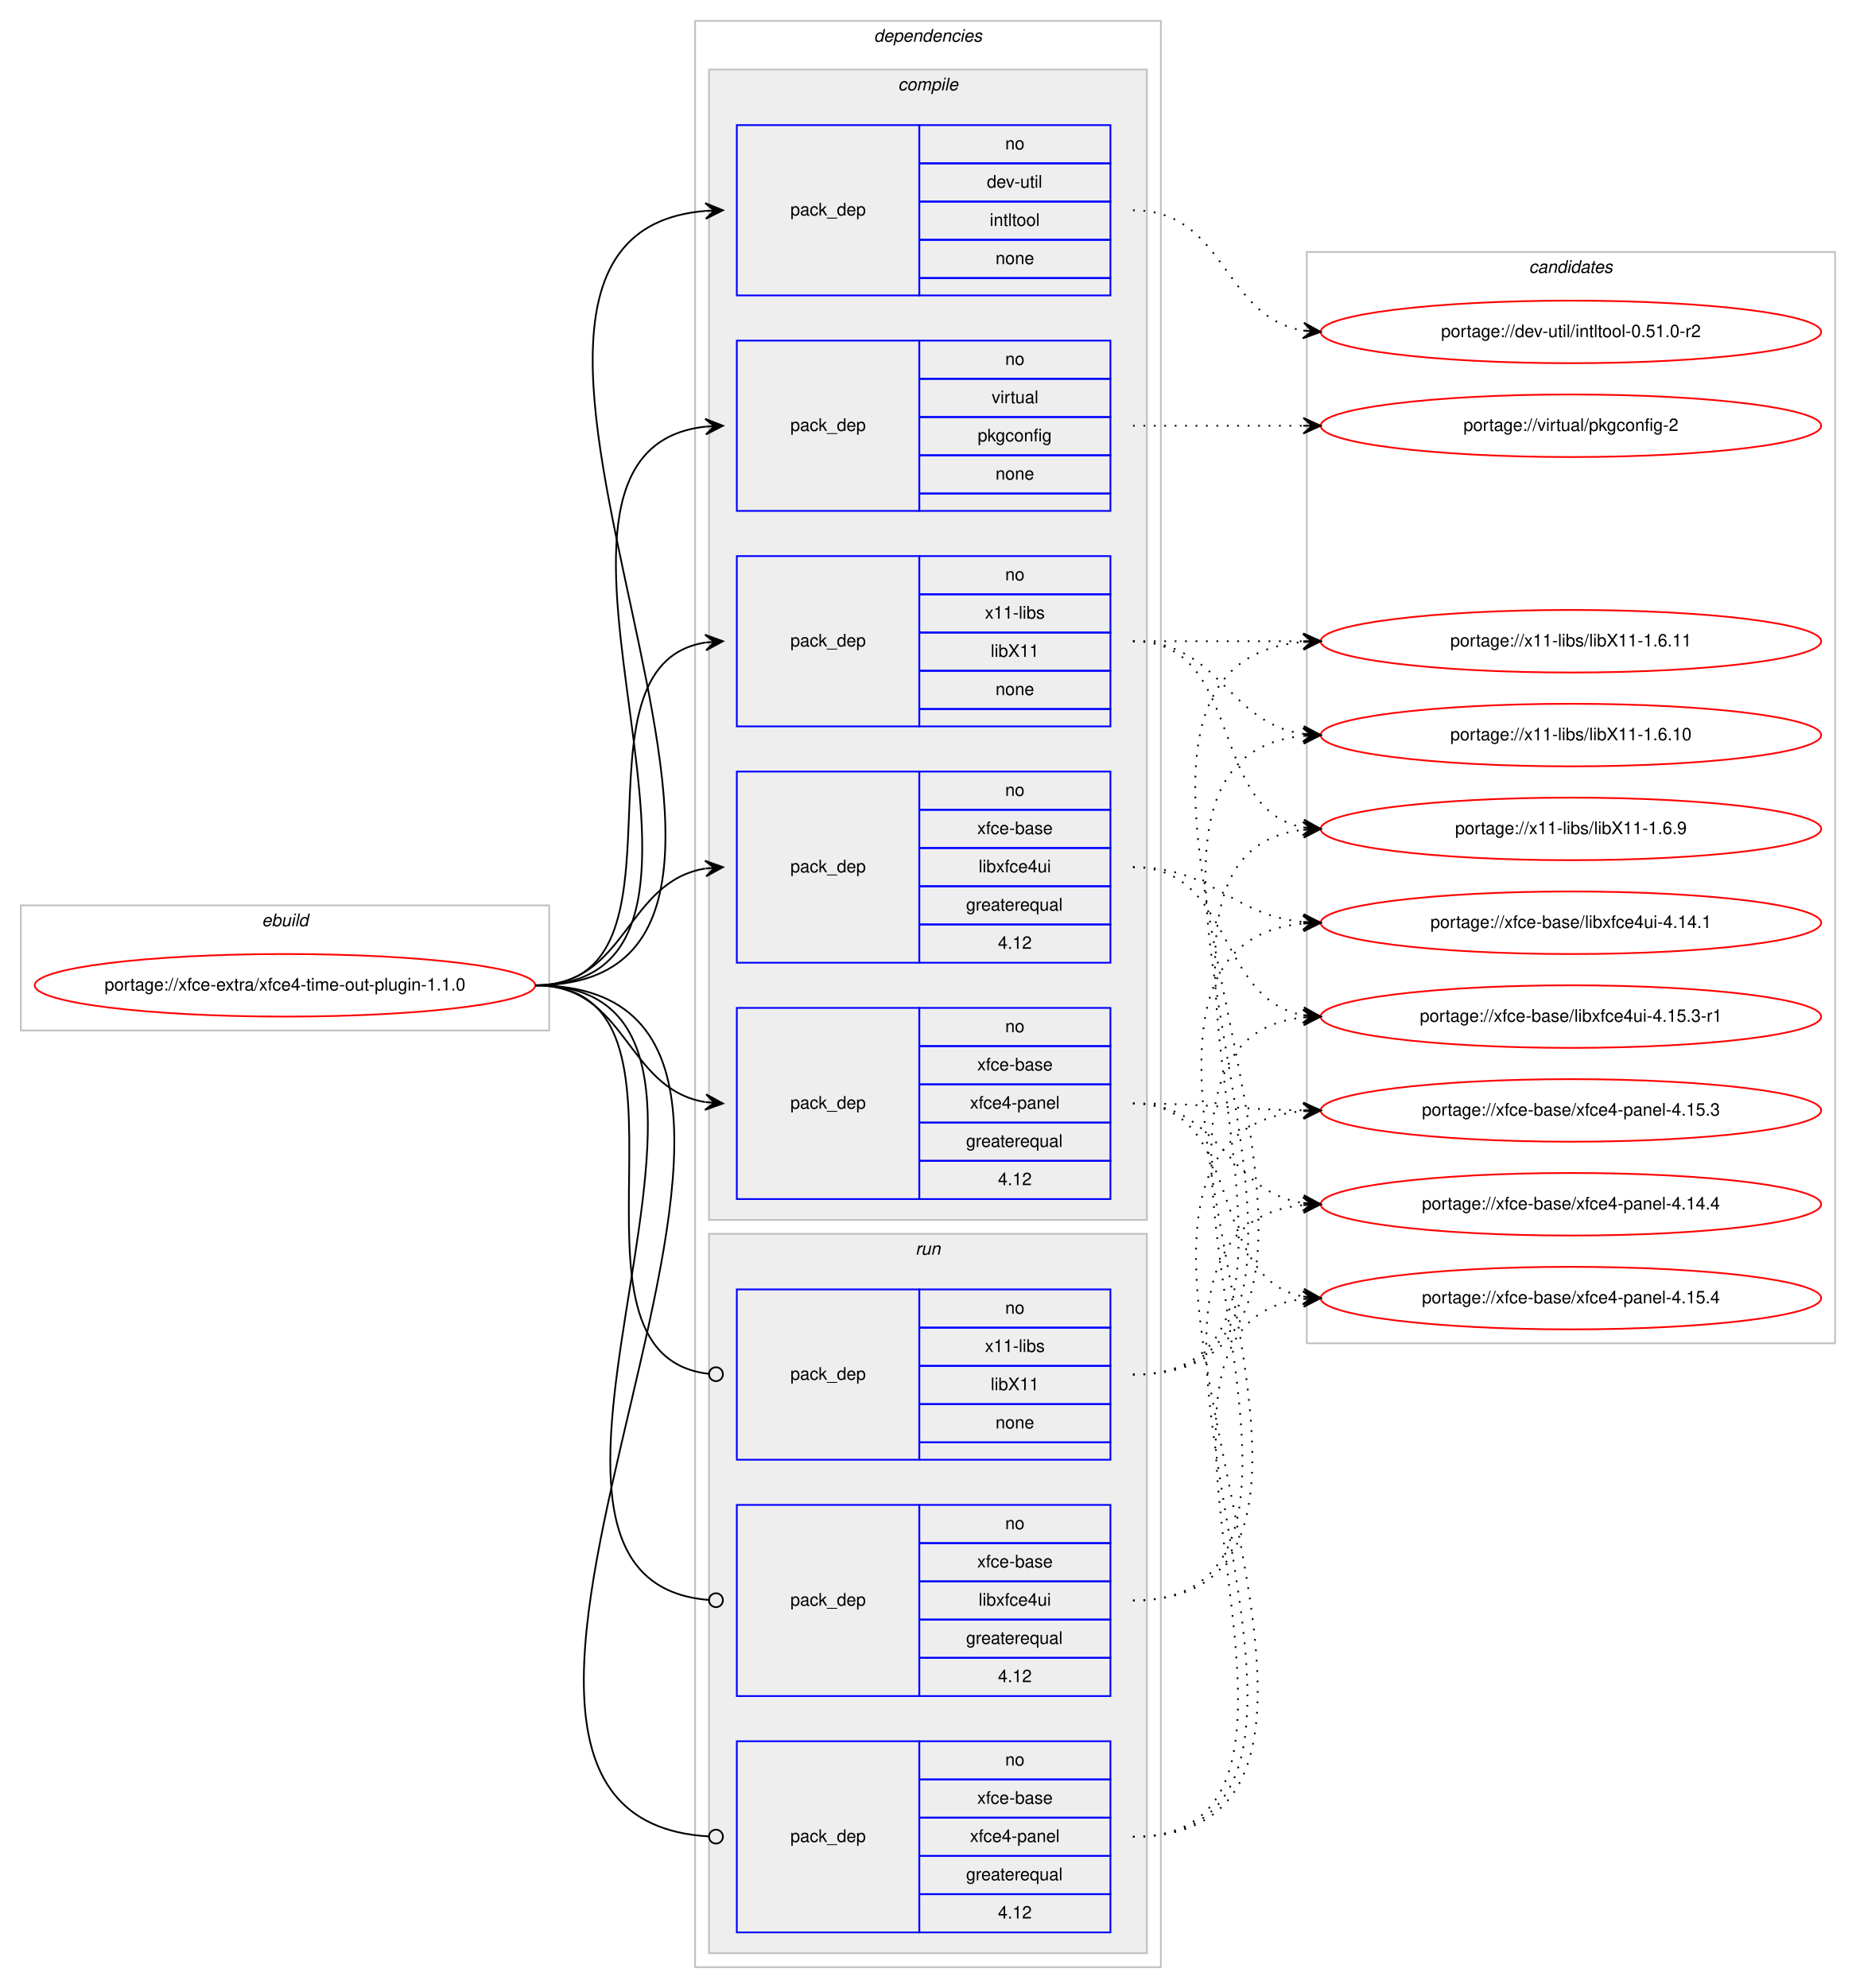
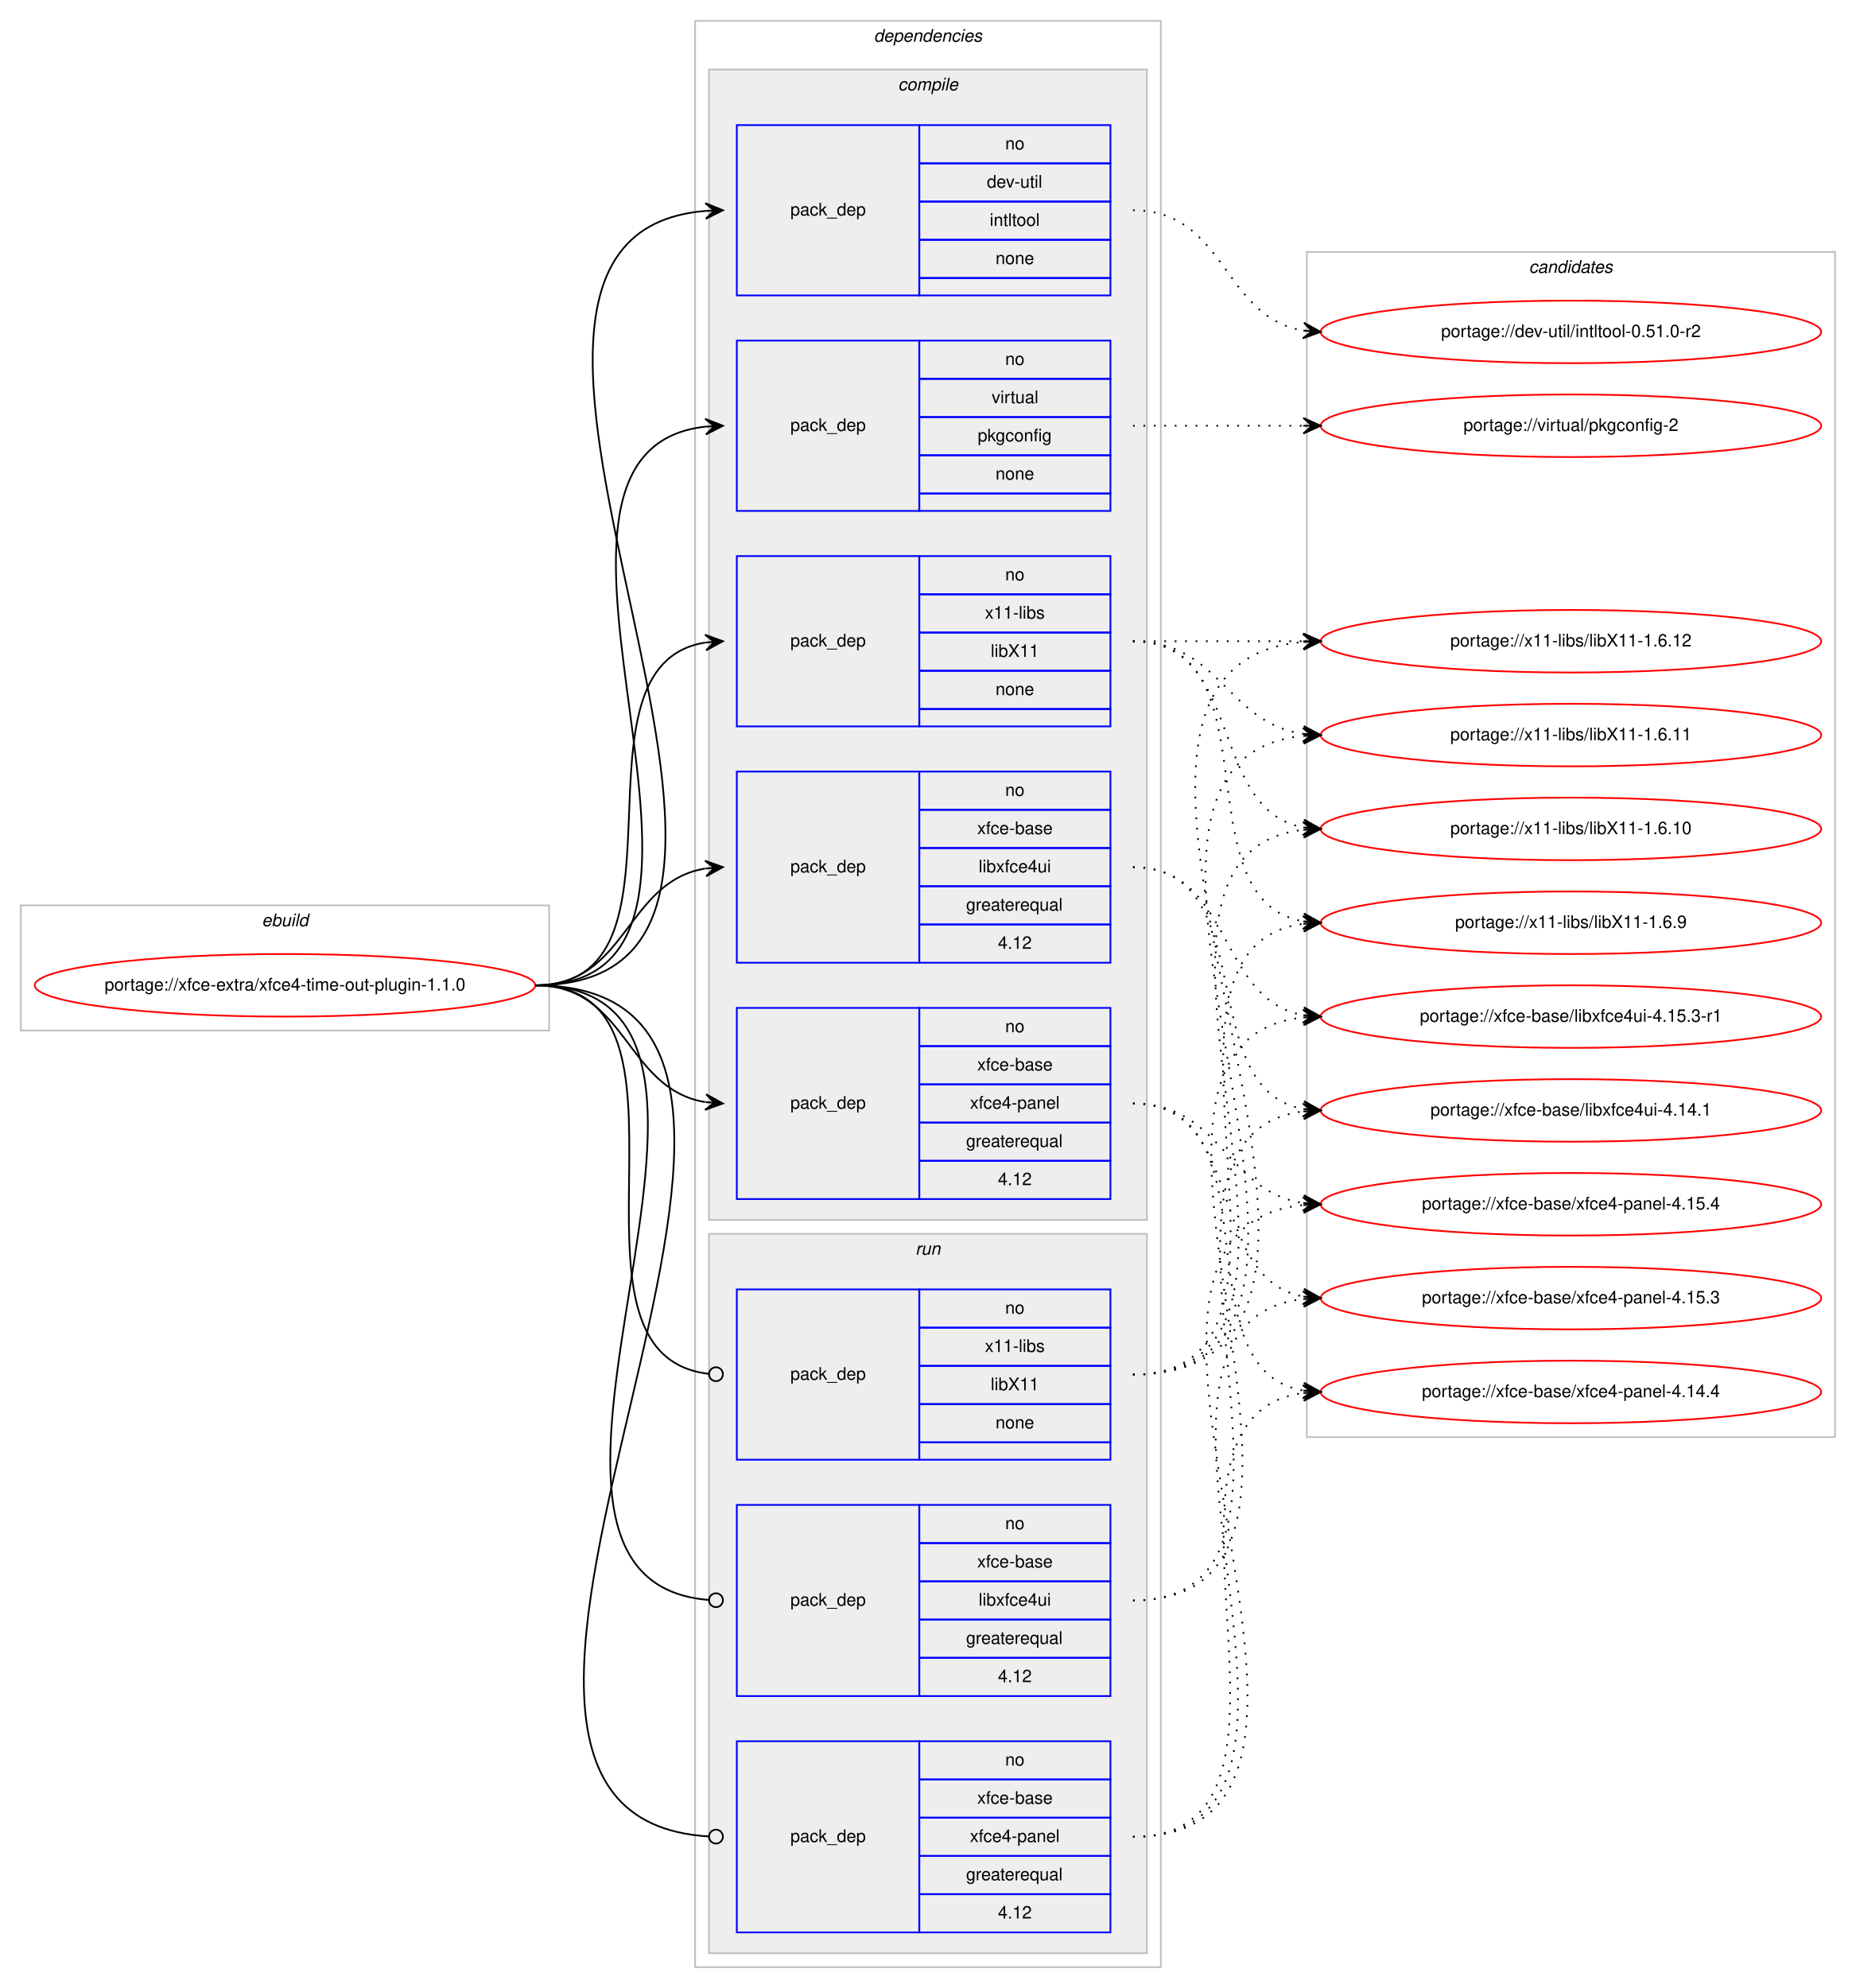
<svg xmlns="http://www.w3.org/2000/svg" xmlns:xlink="http://www.w3.org/1999/xlink" width="1068pt" height="1144pt" viewBox="0.00 0.00 1068.00 1144.00">
  <g id="graph0" class="graph" transform="scale(1 1) rotate(0) translate(4 1140)">
    <polygon fill="#ffffff" stroke="transparent" points="-4,4 -4,-1140 1064,-1140 1064,4 -4,4" />
    <g id="clust1" class="cluster">
      <polygon fill="none" stroke="#c0c0c0" points="8,-547 8,-619 312,-619 312,-547 8,-547" />
      <text text-anchor="start" x="146.663" y="-607" font-family="Helvetica,sans-Serif" font-style="italic" font-size="10.00" fill="#000000">ebuild</text>
    </g>
    <g id="clust2" class="cluster">
      <polygon fill="none" stroke="#c0c0c0" points="396,-8 396,-1128 664,-1128 664,-8 396,-8" />
      <text text-anchor="start" x="498.875" y="-1116" font-family="Helvetica,sans-Serif" font-style="italic" font-size="10.00" fill="#000000">dependencies</text>
    </g>
    <g id="clust3" class="cluster">
      <polygon fill="#eeeeee" stroke="#c0c0c0" points="404,-438 404,-1100 656,-1100 656,-438 404,-438" />
      <text text-anchor="start" x="512.778" y="-1088" font-family="Helvetica,sans-Serif" font-style="italic" font-size="10.00" fill="#000000">compile</text>
    </g>
    <g id="clust10" class="cluster">
      <polygon fill="#eeeeee" stroke="#c0c0c0" points="404,-16 404,-430 656,-430 656,-16 404,-16" />
      <text text-anchor="start" x="522.777" y="-418" font-family="Helvetica,sans-Serif" font-style="italic" font-size="10.00" fill="#000000">run</text>
    </g>
    <g id="clust14" class="cluster">
-       <polygon fill="none" stroke="#c0c0c0" points="748,-367 748,-995 1052,-995 1052,-367 748,-367" />
+       <polygon fill="none" stroke="#c0c0c0" points="748,-313 748,-995 1052,-995 1052,-313 748,-313" />
      <text text-anchor="start" x="875.824" y="-983" font-family="Helvetica,sans-Serif" font-style="italic" font-size="10.00" fill="#000000">candidates</text>
    </g>
    <g id="node1" class="node">
      <g id="a_node1">
        <a xlink:href="../xfce-extra/xfce4-time-out-plugin-1.1.0.svg" xlink:title="portage://xfce-extra/xfce4-time-out-plugin-1.1.0">
          <ellipse fill="none" stroke="#ff0000" cx="160" cy="-573" rx="144" ry="18" />
          <text text-anchor="middle" x="160" y="-570" font-family="Helvetica,sans-Serif" font-size="10.00" fill="#000000">portage://xfce-extra/xfce4-time-out-plugin-1.1.0</text>
        </a>
      </g>
    </g>
    <g id="node2" class="node">
      <polygon fill="none" stroke="#0000ff" points="420,-970 420,-1068 525,-1068 525,-970 420,-970" />
      <text text-anchor="start" x="450.823" y="-1016" font-family="Helvetica,sans-Serif" font-size="10.00" fill="#000000">pack_dep</text>
      <polygon fill="none" stroke="#0000ff" points="525,-1046 525,-1068 635,-1068 635,-1046 525,-1046" />
      <text text-anchor="start" x="574.441" y="-1054" font-family="Helvetica,sans-Serif" font-size="10.00" fill="#000000">no</text>
      <polygon fill="none" stroke="#0000ff" points="525,-1024 525,-1046 635,-1046 635,-1024 525,-1024" />
      <text text-anchor="start" x="563.889" y="-1032" font-family="Helvetica,sans-Serif" font-size="10.00" fill="#000000">dev-util</text>
      <polygon fill="none" stroke="#0000ff" points="525,-1002 525,-1024 635,-1024 635,-1002 525,-1002" />
      <text text-anchor="start" x="565.554" y="-1010" font-family="Helvetica,sans-Serif" font-size="10.00" fill="#000000">intltool</text>
      <polygon fill="none" stroke="#0000ff" points="525,-980 525,-1002 635,-1002 635,-980 525,-980" />
      <text text-anchor="start" x="568.882" y="-988" font-family="Helvetica,sans-Serif" font-size="10.00" fill="#000000">none</text>
      <polygon fill="none" stroke="#0000ff" points="525,-970 525,-980 635,-980 635,-970 525,-970" />
    </g>
    <g id="edge1" class="edge">
      <path fill="none" stroke="#000000" d="M304,-573C504.466,-573 218.152,-1003.886 401.98,-1018.614" />
      <polygon fill="#000000" stroke="#000000" points="412,-1019 401.834,-1023.111 407.004,-1018.807 402.007,-1018.615 402.007,-1018.615 402.007,-1018.615 407.004,-1018.807 402.181,-1014.118 412,-1019 412,-1019" />
    </g>
    <g id="node3" class="node">
      <polygon fill="none" stroke="#0000ff" points="420,-846 420,-944 525,-944 525,-846 420,-846" />
      <text text-anchor="start" x="450.823" y="-892" font-family="Helvetica,sans-Serif" font-size="10.00" fill="#000000">pack_dep</text>
      <polygon fill="none" stroke="#0000ff" points="525,-922 525,-944 635,-944 635,-922 525,-922" />
      <text text-anchor="start" x="574.441" y="-930" font-family="Helvetica,sans-Serif" font-size="10.00" fill="#000000">no</text>
      <polygon fill="none" stroke="#0000ff" points="525,-900 525,-922 635,-922 635,-900 525,-900" />
      <text text-anchor="start" x="566.668" y="-908" font-family="Helvetica,sans-Serif" font-size="10.00" fill="#000000">virtual</text>
      <polygon fill="none" stroke="#0000ff" points="525,-878 525,-900 635,-900 635,-878 525,-878" />
      <text text-anchor="start" x="558.604" y="-886" font-family="Helvetica,sans-Serif" font-size="10.00" fill="#000000">pkgconfig</text>
      <polygon fill="none" stroke="#0000ff" points="525,-856 525,-878 635,-878 635,-856 525,-856" />
      <text text-anchor="start" x="568.882" y="-864" font-family="Helvetica,sans-Serif" font-size="10.00" fill="#000000">none</text>
      <polygon fill="none" stroke="#0000ff" points="525,-846 525,-856 635,-856 635,-846 525,-846" />
    </g>
    <g id="edge2" class="edge">
      <path fill="none" stroke="#000000" d="M304,-573C451.409,-573 269.953,-880.083 401.946,-894.478" />
      <polygon fill="#000000" stroke="#000000" points="412,-895 401.78,-898.975 407.007,-894.74 402.014,-894.481 402.014,-894.481 402.014,-894.481 407.007,-894.74 402.247,-889.987 412,-895 412,-895" />
    </g>
    <g id="node4" class="node">
      <polygon fill="none" stroke="#0000ff" points="420,-722 420,-820 525,-820 525,-722 420,-722" />
      <text text-anchor="start" x="450.823" y="-768" font-family="Helvetica,sans-Serif" font-size="10.00" fill="#000000">pack_dep</text>
      <polygon fill="none" stroke="#0000ff" points="525,-798 525,-820 635,-820 635,-798 525,-798" />
      <text text-anchor="start" x="574.441" y="-806" font-family="Helvetica,sans-Serif" font-size="10.00" fill="#000000">no</text>
      <polygon fill="none" stroke="#0000ff" points="525,-776 525,-798 635,-798 635,-776 525,-776" />
      <text text-anchor="start" x="562.778" y="-784" font-family="Helvetica,sans-Serif" font-size="10.00" fill="#000000">x11-libs</text>
      <polygon fill="none" stroke="#0000ff" points="525,-754 525,-776 635,-776 635,-754 525,-754" />
      <text text-anchor="start" x="566.108" y="-762" font-family="Helvetica,sans-Serif" font-size="10.00" fill="#000000">libX11</text>
      <polygon fill="none" stroke="#0000ff" points="525,-732 525,-754 635,-754 635,-732 525,-732" />
      <text text-anchor="start" x="568.882" y="-740" font-family="Helvetica,sans-Serif" font-size="10.00" fill="#000000">none</text>
      <polygon fill="none" stroke="#0000ff" points="525,-722 525,-732 635,-732 635,-722 525,-722" />
    </g>
    <g id="edge3" class="edge">
      <path fill="none" stroke="#000000" d="M304,-573C400.618,-573 318.192,-756.95 401.871,-770.243" />
      <polygon fill="#000000" stroke="#000000" points="412,-771 401.692,-774.742 407.014,-770.627 402.028,-770.255 402.028,-770.255 402.028,-770.255 407.014,-770.627 402.363,-765.767 412,-771 412,-771" />
    </g>
    <g id="node5" class="node">
      <polygon fill="none" stroke="#0000ff" points="420,-586 420,-696 525,-696 525,-586 420,-586" />
      <text text-anchor="start" x="450.823" y="-638" font-family="Helvetica,sans-Serif" font-size="10.00" fill="#000000">pack_dep</text>
      <polygon fill="none" stroke="#0000ff" points="525,-674 525,-696 635,-696 635,-674 525,-674" />
      <text text-anchor="start" x="574.441" y="-682" font-family="Helvetica,sans-Serif" font-size="10.00" fill="#000000">no</text>
      <polygon fill="none" stroke="#0000ff" points="525,-652 525,-674 635,-674 635,-652 525,-652" />
      <text text-anchor="start" x="558.328" y="-660" font-family="Helvetica,sans-Serif" font-size="10.00" fill="#000000">xfce-base</text>
      <polygon fill="none" stroke="#0000ff" points="525,-630 525,-652 635,-652 635,-630 525,-630" />
      <text text-anchor="start" x="559.164" y="-638" font-family="Helvetica,sans-Serif" font-size="10.00" fill="#000000">libxfce4ui</text>
      <polygon fill="none" stroke="#0000ff" points="525,-608 525,-630 635,-630 635,-608 525,-608" />
      <text text-anchor="start" x="551.936" y="-616" font-family="Helvetica,sans-Serif" font-size="10.00" fill="#000000">greaterequal</text>
      <polygon fill="none" stroke="#0000ff" points="525,-586 525,-608 635,-608 635,-586 525,-586" />
      <text text-anchor="start" x="570.272" y="-594" font-family="Helvetica,sans-Serif" font-size="10.00" fill="#000000">4.12</text>
    </g>
    <g id="edge4" class="edge">
      <path fill="none" stroke="#000000" d="M304,-573C357.066,-573 355.721,-632.517 401.774,-640.189" />
      <polygon fill="#000000" stroke="#000000" points="412,-641 401.675,-644.695 407.016,-640.605 402.031,-640.209 402.031,-640.209 402.031,-640.209 407.016,-640.605 402.387,-635.723 412,-641 412,-641" />
    </g>
    <g id="node6" class="node">
      <polygon fill="none" stroke="#0000ff" points="420,-450 420,-560 525,-560 525,-450 420,-450" />
      <text text-anchor="start" x="450.823" y="-502" font-family="Helvetica,sans-Serif" font-size="10.00" fill="#000000">pack_dep</text>
      <polygon fill="none" stroke="#0000ff" points="525,-538 525,-560 635,-560 635,-538 525,-538" />
      <text text-anchor="start" x="574.441" y="-546" font-family="Helvetica,sans-Serif" font-size="10.00" fill="#000000">no</text>
      <polygon fill="none" stroke="#0000ff" points="525,-516 525,-538 635,-538 635,-516 525,-516" />
      <text text-anchor="start" x="558.328" y="-524" font-family="Helvetica,sans-Serif" font-size="10.00" fill="#000000">xfce-base</text>
      <polygon fill="none" stroke="#0000ff" points="525,-494 525,-516 635,-516 635,-494 525,-494" />
      <text text-anchor="start" x="554.159" y="-502" font-family="Helvetica,sans-Serif" font-size="10.00" fill="#000000">xfce4-panel</text>
      <polygon fill="none" stroke="#0000ff" points="525,-472 525,-494 635,-494 635,-472 525,-472" />
      <text text-anchor="start" x="551.936" y="-480" font-family="Helvetica,sans-Serif" font-size="10.00" fill="#000000">greaterequal</text>
      <polygon fill="none" stroke="#0000ff" points="525,-450 525,-472 635,-472 635,-450 525,-450" />
      <text text-anchor="start" x="570.272" y="-458" font-family="Helvetica,sans-Serif" font-size="10.00" fill="#000000">4.12</text>
    </g>
    <g id="edge5" class="edge">
      <path fill="none" stroke="#000000" d="M304,-573C357.066,-573 355.721,-513.483 401.774,-505.811" />
      <polygon fill="#000000" stroke="#000000" points="412,-505 402.387,-510.277 407.016,-505.395 402.031,-505.791 402.031,-505.791 402.031,-505.791 407.016,-505.395 401.675,-501.305 412,-505 412,-505" />
    </g>
    <g id="node7" class="node">
      <polygon fill="none" stroke="#0000ff" points="420,-300 420,-398 525,-398 525,-300 420,-300" />
      <text text-anchor="start" x="450.823" y="-346" font-family="Helvetica,sans-Serif" font-size="10.00" fill="#000000">pack_dep</text>
      <polygon fill="none" stroke="#0000ff" points="525,-376 525,-398 635,-398 635,-376 525,-376" />
      <text text-anchor="start" x="574.441" y="-384" font-family="Helvetica,sans-Serif" font-size="10.00" fill="#000000">no</text>
      <polygon fill="none" stroke="#0000ff" points="525,-354 525,-376 635,-376 635,-354 525,-354" />
      <text text-anchor="start" x="562.778" y="-362" font-family="Helvetica,sans-Serif" font-size="10.00" fill="#000000">x11-libs</text>
      <polygon fill="none" stroke="#0000ff" points="525,-332 525,-354 635,-354 635,-332 525,-332" />
      <text text-anchor="start" x="566.108" y="-340" font-family="Helvetica,sans-Serif" font-size="10.00" fill="#000000">libX11</text>
      <polygon fill="none" stroke="#0000ff" points="525,-310 525,-332 635,-332 635,-310 525,-310" />
      <text text-anchor="start" x="568.882" y="-318" font-family="Helvetica,sans-Serif" font-size="10.00" fill="#000000">none</text>
      <polygon fill="none" stroke="#0000ff" points="525,-300 525,-310 635,-310 635,-300 525,-300" />
    </g>
    <g id="edge6" class="edge">
      <path fill="none" stroke="#000000" d="M304,-573C411.717,-573 307.074,-360.231 404.006,-349.426" />
      <ellipse fill="none" stroke="#000000" cx="408.006" cy="-349.213" rx="4" ry="4" />
    </g>
    <g id="node8" class="node">
      <polygon fill="none" stroke="#0000ff" points="420,-164 420,-274 525,-274 525,-164 420,-164" />
      <text text-anchor="start" x="450.823" y="-216" font-family="Helvetica,sans-Serif" font-size="10.00" fill="#000000">pack_dep</text>
      <polygon fill="none" stroke="#0000ff" points="525,-252 525,-274 635,-274 635,-252 525,-252" />
      <text text-anchor="start" x="574.441" y="-260" font-family="Helvetica,sans-Serif" font-size="10.00" fill="#000000">no</text>
      <polygon fill="none" stroke="#0000ff" points="525,-230 525,-252 635,-252 635,-230 525,-230" />
      <text text-anchor="start" x="558.328" y="-238" font-family="Helvetica,sans-Serif" font-size="10.00" fill="#000000">xfce-base</text>
      <polygon fill="none" stroke="#0000ff" points="525,-208 525,-230 635,-230 635,-208 525,-208" />
      <text text-anchor="start" x="559.164" y="-216" font-family="Helvetica,sans-Serif" font-size="10.00" fill="#000000">libxfce4ui</text>
      <polygon fill="none" stroke="#0000ff" points="525,-186 525,-208 635,-208 635,-186 525,-186" />
      <text text-anchor="start" x="551.936" y="-194" font-family="Helvetica,sans-Serif" font-size="10.00" fill="#000000">greaterequal</text>
      <polygon fill="none" stroke="#0000ff" points="525,-164 525,-186 635,-186 635,-164 525,-164" />
      <text text-anchor="start" x="570.272" y="-172" font-family="Helvetica,sans-Serif" font-size="10.00" fill="#000000">4.12</text>
    </g>
    <g id="edge7" class="edge">
      <path fill="none" stroke="#000000" d="M304,-573C465.601,-573 255.157,-231.336 403.679,-219.324" />
      <ellipse fill="none" stroke="#000000" cx="408.003" cy="-219.156" rx="4" ry="4" />
    </g>
    <g id="node9" class="node">
      <polygon fill="none" stroke="#0000ff" points="420,-28 420,-138 525,-138 525,-28 420,-28" />
      <text text-anchor="start" x="450.823" y="-80" font-family="Helvetica,sans-Serif" font-size="10.00" fill="#000000">pack_dep</text>
      <polygon fill="none" stroke="#0000ff" points="525,-116 525,-138 635,-138 635,-116 525,-116" />
      <text text-anchor="start" x="574.441" y="-124" font-family="Helvetica,sans-Serif" font-size="10.00" fill="#000000">no</text>
      <polygon fill="none" stroke="#0000ff" points="525,-94 525,-116 635,-116 635,-94 525,-94" />
      <text text-anchor="start" x="558.328" y="-102" font-family="Helvetica,sans-Serif" font-size="10.00" fill="#000000">xfce-base</text>
      <polygon fill="none" stroke="#0000ff" points="525,-72 525,-94 635,-94 635,-72 525,-72" />
      <text text-anchor="start" x="554.159" y="-80" font-family="Helvetica,sans-Serif" font-size="10.00" fill="#000000">xfce4-panel</text>
      <polygon fill="none" stroke="#0000ff" points="525,-50 525,-72 635,-72 635,-50 525,-50" />
      <text text-anchor="start" x="551.936" y="-58" font-family="Helvetica,sans-Serif" font-size="10.00" fill="#000000">greaterequal</text>
      <polygon fill="none" stroke="#0000ff" points="525,-28 525,-50 635,-50 635,-28 525,-28" />
      <text text-anchor="start" x="570.272" y="-36" font-family="Helvetica,sans-Serif" font-size="10.00" fill="#000000">4.12</text>
    </g>
    <g id="edge8" class="edge">
      <path fill="none" stroke="#000000" d="M304,-573C524.174,-573 197.487,-95.362 403.776,-83.235" />
      <ellipse fill="none" stroke="#000000" cx="408.002" cy="-83.114" rx="4" ry="4" />
    </g>
    <g id="node10" class="node">
      <g id="a_node10">
        <a xlink:href="../dev-util/intltool-0.51.0-r2.svg" xlink:title="portage://dev-util/intltool-0.51.0-r2">
          <ellipse fill="none" stroke="#ff0000" cx="900" cy="-949" rx="144" ry="18" />
          <text text-anchor="middle" x="900" y="-946" font-family="Helvetica,sans-Serif" font-size="10.00" fill="#000000">portage://dev-util/intltool-0.51.0-r2</text>
        </a>
      </g>
    </g>
    <g id="edge9" class="edge">
      <path fill="none" stroke="#000000" stroke-dasharray="1,5" d="M648,-1019C701.625,-1019 699.351,-957.477 745.989,-949.786" />
      <polygon fill="#000000" stroke="#000000" points="756,-949 746.383,-954.269 751.015,-949.391 746.031,-949.783 746.031,-949.783 746.031,-949.783 751.015,-949.391 745.678,-945.297 756,-949 756,-949" />
    </g>
    <g id="node11" class="node">
      <g id="a_node11">
        <a xlink:href="../virtual/pkgconfig-2.svg" xlink:title="portage://virtual/pkgconfig-2">
          <ellipse fill="none" stroke="#ff0000" cx="900" cy="-895" rx="144" ry="18" />
          <text text-anchor="middle" x="900" y="-892" font-family="Helvetica,sans-Serif" font-size="10.00" fill="#000000">portage://virtual/pkgconfig-2</text>
        </a>
      </g>
    </g>
    <g id="edge10" class="edge">
      <path fill="none" stroke="#000000" stroke-dasharray="1,5" d="M648,-895C692.438,-895 706.02,-895 745.878,-895" />
      <polygon fill="#000000" stroke="#000000" points="756,-895 746,-899.5 751,-895 746,-895 746,-895 746,-895 751,-895 746,-890.5 756,-895 756,-895" />
    </g>
    <g id="node12" class="node">
      <g id="a_node12">
        <a xlink:href="../x11-libs/libX11-1.6.9.svg" xlink:title="portage://x11-libs/libX11-1.6.9">
-           <ellipse fill="none" stroke="#ff0000" cx="900" cy="-663" rx="144" ry="18" />
-           <text text-anchor="middle" x="900" y="-660" font-family="Helvetica,sans-Serif" font-size="10.00" fill="#000000">portage://x11-libs/libX11-1.6.9</text>
+           <ellipse fill="none" stroke="#ff0000" cx="900" cy="-609" rx="144" ry="18" />
+           <text text-anchor="middle" x="900" y="-606" font-family="Helvetica,sans-Serif" font-size="10.00" fill="#000000">portage://x11-libs/libX11-1.6.9</text>
        </a>
      </g>
    </g>
    <g id="edge11" class="edge">
-       <path fill="none" stroke="#000000" stroke-dasharray="1,5" d="M648,-771C712.303,-771 690.78,-674.09 746.031,-663.869" />
-       <polygon fill="#000000" stroke="#000000" points="756,-663 746.429,-668.352 751.019,-663.434 746.038,-663.869 746.038,-663.869 746.038,-663.869 751.019,-663.434 745.647,-659.386 756,-663 756,-663" />
+       <path fill="none" stroke="#000000" stroke-dasharray="1,5" d="M648,-771C730.815,-771 674.779,-622.623 745.661,-609.872" />
+       <polygon fill="#000000" stroke="#000000" points="756,-609 746.413,-614.324 751.018,-609.42 746.035,-609.84 746.035,-609.84 746.035,-609.84 751.018,-609.42 745.657,-605.356 756,-609 756,-609" />
    </g>
    <g id="node13" class="node">
      <g id="a_node13">
-         <a xlink:href="../x11-libs/libX11-1.6.11.svg" xlink:title="portage://x11-libs/libX11-1.6.11">
+         <a xlink:href="../x11-libs/libX11-1.6.12.svg" xlink:title="portage://x11-libs/libX11-1.6.12">
          <ellipse fill="none" stroke="#ff0000" cx="900" cy="-771" rx="144" ry="18" />
-           <text text-anchor="middle" x="900" y="-768" font-family="Helvetica,sans-Serif" font-size="10.00" fill="#000000">portage://x11-libs/libX11-1.6.11</text>
+           <text text-anchor="middle" x="900" y="-768" font-family="Helvetica,sans-Serif" font-size="10.00" fill="#000000">portage://x11-libs/libX11-1.6.12</text>
        </a>
      </g>
    </g>
    <g id="edge12" class="edge">
      <path fill="none" stroke="#000000" stroke-dasharray="1,5" d="M648,-771C692.438,-771 706.02,-771 745.878,-771" />
      <polygon fill="#000000" stroke="#000000" points="756,-771 746,-775.5 751,-771 746,-771 746,-771 746,-771 751,-771 746,-766.5 756,-771 756,-771" />
    </g>
    <g id="node14" class="node">
      <g id="a_node14">
-         <a xlink:href="../x11-libs/libX11-1.6.10.svg" xlink:title="portage://x11-libs/libX11-1.6.10">
+         <a xlink:href="../x11-libs/libX11-1.6.11.svg" xlink:title="portage://x11-libs/libX11-1.6.11">
          <ellipse fill="none" stroke="#ff0000" cx="900" cy="-717" rx="144" ry="18" />
-           <text text-anchor="middle" x="900" y="-714" font-family="Helvetica,sans-Serif" font-size="10.00" fill="#000000">portage://x11-libs/libX11-1.6.10</text>
+           <text text-anchor="middle" x="900" y="-714" font-family="Helvetica,sans-Serif" font-size="10.00" fill="#000000">portage://x11-libs/libX11-1.6.11</text>
        </a>
      </g>
    </g>
    <g id="edge13" class="edge">
      <path fill="none" stroke="#000000" stroke-dasharray="1,5" d="M648,-771C698.102,-771 702.012,-723.934 745.979,-717.683" />
      <polygon fill="#000000" stroke="#000000" points="756,-717 746.329,-722.169 751.012,-717.34 746.023,-717.68 746.023,-717.68 746.023,-717.68 751.012,-717.34 745.717,-713.19 756,-717 756,-717" />
    </g>
    <g id="node15" class="node">
      <g id="a_node15">
+         <a xlink:href="../x11-libs/libX11-1.6.10.svg" xlink:title="portage://x11-libs/libX11-1.6.10">
+           <ellipse fill="none" stroke="#ff0000" cx="900" cy="-663" rx="144" ry="18" />
+           <text text-anchor="middle" x="900" y="-660" font-family="Helvetica,sans-Serif" font-size="10.00" fill="#000000">portage://x11-libs/libX11-1.6.10</text>
+         </a>
+       </g>
+     </g>
+     <g id="edge14" class="edge">
+       <path fill="none" stroke="#000000" stroke-dasharray="1,5" d="M648,-771C712.303,-771 690.78,-674.09 746.031,-663.869" />
+       <polygon fill="#000000" stroke="#000000" points="756,-663 746.429,-668.352 751.019,-663.434 746.038,-663.869 746.038,-663.869 746.038,-663.869 751.019,-663.434 745.647,-659.386 756,-663 756,-663" />
+     </g>
+     <g id="node16" class="node">
+       <g id="a_node16">
        <a xlink:href="../xfce-base/libxfce4ui-4.15.3-r1.svg" xlink:title="portage://xfce-base/libxfce4ui-4.15.3-r1">
          <ellipse fill="none" stroke="#ff0000" cx="900" cy="-555" rx="144" ry="18" />
          <text text-anchor="middle" x="900" y="-552" font-family="Helvetica,sans-Serif" font-size="10.00" fill="#000000">portage://xfce-base/libxfce4ui-4.15.3-r1</text>
        </a>
      </g>
    </g>
-     <g id="edge14" class="edge">
+     <g id="edge15" class="edge">
      <path fill="none" stroke="#000000" stroke-dasharray="1,5" d="M648,-641C705.764,-641 696.105,-564.783 745.967,-555.851" />
      <polygon fill="#000000" stroke="#000000" points="756,-555 746.416,-560.329 751.018,-555.423 746.036,-555.845 746.036,-555.845 746.036,-555.845 751.018,-555.423 745.655,-551.361 756,-555 756,-555" />
    </g>
-     <g id="node16" class="node">
-       <g id="a_node16">
-         <a xlink:href="../xfce-base/libxfce4ui-4.14.1.svg" xlink:title="portage://xfce-base/libxfce4ui-4.14.1">
-           <ellipse fill="none" stroke="#ff0000" cx="900" cy="-609" rx="144" ry="18" />
-           <text text-anchor="middle" x="900" y="-606" font-family="Helvetica,sans-Serif" font-size="10.00" fill="#000000">portage://xfce-base/libxfce4ui-4.14.1</text>
-         </a>
-       </g>
-     </g>
-     <g id="edge15" class="edge">
-       <path fill="none" stroke="#000000" stroke-dasharray="1,5" d="M648,-641C694.445,-641 704.579,-613.458 745.776,-609.477" />
-       <polygon fill="#000000" stroke="#000000" points="756,-609 746.221,-613.961 751.005,-609.233 746.011,-609.466 746.011,-609.466 746.011,-609.466 751.005,-609.233 745.801,-604.971 756,-609 756,-609" />
-     </g>
    <g id="node17" class="node">
      <g id="a_node17">
+         <a xlink:href="../xfce-base/libxfce4ui-4.14.1.svg" xlink:title="portage://xfce-base/libxfce4ui-4.14.1">
+           <ellipse fill="none" stroke="#ff0000" cx="900" cy="-501" rx="144" ry="18" />
+           <text text-anchor="middle" x="900" y="-498" font-family="Helvetica,sans-Serif" font-size="10.00" fill="#000000">portage://xfce-base/libxfce4ui-4.14.1</text>
+         </a>
+       </g>
+     </g>
+     <g id="edge16" class="edge">
+       <path fill="none" stroke="#000000" stroke-dasharray="1,5" d="M648,-641C722.901,-641 681.744,-513.817 745.765,-501.894" />
+       <polygon fill="#000000" stroke="#000000" points="756,-501 746.429,-506.353 751.019,-501.435 746.038,-501.87 746.038,-501.87 746.038,-501.87 751.019,-501.435 745.646,-497.387 756,-501 756,-501" />
+     </g>
+     <g id="node18" class="node">
+       <g id="a_node18">
        <a xlink:href="../xfce-base/xfce4-panel-4.15.4.svg" xlink:title="portage://xfce-base/xfce4-panel-4.15.4">
+           <ellipse fill="none" stroke="#ff0000" cx="900" cy="-447" rx="144" ry="18" />
+           <text text-anchor="middle" x="900" y="-444" font-family="Helvetica,sans-Serif" font-size="10.00" fill="#000000">portage://xfce-base/xfce4-panel-4.15.4</text>
+         </a>
+       </g>
+     </g>
+     <g id="edge17" class="edge">
+       <path fill="none" stroke="#000000" stroke-dasharray="1,5" d="M648,-505C698.866,-505 701.4,-454.447 745.847,-447.733" />
+       <polygon fill="#000000" stroke="#000000" points="756,-447 746.35,-452.209 751.013,-447.36 746.026,-447.721 746.026,-447.721 746.026,-447.721 751.013,-447.36 745.702,-443.232 756,-447 756,-447" />
+     </g>
+     <g id="node19" class="node">
+       <g id="a_node19">
+         <a xlink:href="../xfce-base/xfce4-panel-4.15.3.svg" xlink:title="portage://xfce-base/xfce4-panel-4.15.3">
          <ellipse fill="none" stroke="#ff0000" cx="900" cy="-393" rx="144" ry="18" />
-           <text text-anchor="middle" x="900" y="-390" font-family="Helvetica,sans-Serif" font-size="10.00" fill="#000000">portage://xfce-base/xfce4-panel-4.15.4</text>
-         </a>
-       </g>
-     </g>
-     <g id="edge16" class="edge">
+           <text text-anchor="middle" x="900" y="-390" font-family="Helvetica,sans-Serif" font-size="10.00" fill="#000000">portage://xfce-base/xfce4-panel-4.15.3</text>
+         </a>
+       </g>
+     </g>
+     <g id="edge18" class="edge">
      <path fill="none" stroke="#000000" stroke-dasharray="1,5" d="M648,-505C713.504,-505 689.769,-404.501 745.861,-393.901" />
      <polygon fill="#000000" stroke="#000000" points="756,-393 746.438,-398.368 751.02,-393.443 746.039,-393.886 746.039,-393.886 746.039,-393.886 751.02,-393.443 745.641,-389.403 756,-393 756,-393" />
    </g>
-     <g id="node18" class="node">
-       <g id="a_node18">
-         <a xlink:href="../xfce-base/xfce4-panel-4.15.3.svg" xlink:title="portage://xfce-base/xfce4-panel-4.15.3">
-           <ellipse fill="none" stroke="#ff0000" cx="900" cy="-501" rx="144" ry="18" />
-           <text text-anchor="middle" x="900" y="-498" font-family="Helvetica,sans-Serif" font-size="10.00" fill="#000000">portage://xfce-base/xfce4-panel-4.15.3</text>
-         </a>
-       </g>
-     </g>
-     <g id="edge17" class="edge">
-       <path fill="none" stroke="#000000" stroke-dasharray="1,5" d="M648,-505C692.468,-505 705.997,-501.572 745.872,-501.063" />
-       <polygon fill="#000000" stroke="#000000" points="756,-501 746.028,-505.562 751,-501.031 746,-501.062 746,-501.062 746,-501.062 751,-501.031 745.972,-496.562 756,-501 756,-501" />
-     </g>
-     <g id="node19" class="node">
-       <g id="a_node19">
+     <g id="node20" class="node">
+       <g id="a_node20">
        <a xlink:href="../xfce-base/xfce4-panel-4.14.4.svg" xlink:title="portage://xfce-base/xfce4-panel-4.14.4">
-           <ellipse fill="none" stroke="#ff0000" cx="900" cy="-447" rx="144" ry="18" />
-           <text text-anchor="middle" x="900" y="-444" font-family="Helvetica,sans-Serif" font-size="10.00" fill="#000000">portage://xfce-base/xfce4-panel-4.14.4</text>
-         </a>
-       </g>
-     </g>
-     <g id="edge18" class="edge">
-       <path fill="none" stroke="#000000" stroke-dasharray="1,5" d="M648,-505C698.866,-505 701.4,-454.447 745.847,-447.733" />
-       <polygon fill="#000000" stroke="#000000" points="756,-447 746.35,-452.209 751.013,-447.36 746.026,-447.721 746.026,-447.721 746.026,-447.721 751.013,-447.36 745.702,-443.232 756,-447 756,-447" />
+           <ellipse fill="none" stroke="#ff0000" cx="900" cy="-339" rx="144" ry="18" />
+           <text text-anchor="middle" x="900" y="-336" font-family="Helvetica,sans-Serif" font-size="10.00" fill="#000000">portage://xfce-base/xfce4-panel-4.14.4</text>
+         </a>
+       </g>
    </g>
    <g id="edge19" class="edge">
+       <path fill="none" stroke="#000000" stroke-dasharray="1,5" d="M648,-505C732.408,-505 673.301,-352.338 745.936,-339.815" />
+       <polygon fill="#000000" stroke="#000000" points="756,-339 746.396,-344.292 751.016,-339.404 746.033,-339.807 746.033,-339.807 746.033,-339.807 751.016,-339.404 745.669,-335.322 756,-339 756,-339" />
+     </g>
+     <g id="edge20" class="edge">
+       <path fill="none" stroke="#000000" stroke-dasharray="1,5" d="M648,-349C769.585,-349 638.715,-594.482 746,-608.386" />
+       <polygon fill="#000000" stroke="#000000" points="756,-609 745.743,-612.879 751.009,-608.694 746.019,-608.387 746.019,-608.387 746.019,-608.387 751.009,-608.694 746.294,-603.896 756,-609 756,-609" />
+     </g>
+     <g id="edge21" class="edge">
+       <path fill="none" stroke="#000000" stroke-dasharray="1,5" d="M648,-349C838.103,-349 572.334,-755.89 745.964,-770.592" />
+       <polygon fill="#000000" stroke="#000000" points="756,-771 745.825,-775.09 751.004,-770.797 746.008,-770.593 746.008,-770.593 746.008,-770.593 751.004,-770.797 746.191,-766.097 756,-771 756,-771" />
+     </g>
+     <g id="edge22" class="edge">
+       <path fill="none" stroke="#000000" stroke-dasharray="1,5" d="M648,-349C814.792,-349 595.368,-701.357 745.564,-716.498" />
+       <polygon fill="#000000" stroke="#000000" points="756,-717 745.795,-721.014 751.006,-716.76 746.012,-716.519 746.012,-716.519 746.012,-716.519 751.006,-716.76 746.228,-712.024 756,-717 756,-717" />
+     </g>
+     <g id="edge23" class="edge">
      <path fill="none" stroke="#000000" stroke-dasharray="1,5" d="M648,-349C791.977,-349 617.36,-647.855 745.78,-662.448" />
      <polygon fill="#000000" stroke="#000000" points="756,-663 745.772,-666.954 751.007,-662.73 746.015,-662.46 746.015,-662.46 746.015,-662.46 751.007,-662.73 746.258,-657.967 756,-663 756,-663" />
    </g>
-     <g id="edge20" class="edge">
-       <path fill="none" stroke="#000000" stroke-dasharray="1,5" d="M648,-349C838.103,-349 572.334,-755.89 745.964,-770.592" />
-       <polygon fill="#000000" stroke="#000000" points="756,-771 745.825,-775.09 751.004,-770.797 746.008,-770.593 746.008,-770.593 746.008,-770.593 751.004,-770.797 746.191,-766.097 756,-771 756,-771" />
-     </g>
-     <g id="edge21" class="edge">
-       <path fill="none" stroke="#000000" stroke-dasharray="1,5" d="M648,-349C814.792,-349 595.368,-701.357 745.564,-716.498" />
-       <polygon fill="#000000" stroke="#000000" points="756,-717 745.795,-721.014 751.006,-716.76 746.012,-716.519 746.012,-716.519 746.012,-716.519 751.006,-716.76 746.228,-712.024 756,-717 756,-717" />
-     </g>
-     <g id="edge22" class="edge">
+     <g id="edge24" class="edge">
      <path fill="none" stroke="#000000" stroke-dasharray="1,5" d="M648,-219C801.335,-219 608.2,-540.076 745.971,-554.499" />
      <polygon fill="#000000" stroke="#000000" points="756,-555 745.788,-558.995 751.006,-554.75 746.012,-554.501 746.012,-554.501 746.012,-554.501 751.006,-554.75 746.237,-550.007 756,-555 756,-555" />
    </g>
-     <g id="edge23" class="edge">
-       <path fill="none" stroke="#000000" stroke-dasharray="1,5" d="M648,-219C824.344,-219 585.811,-593.914 745.949,-608.559" />
-       <polygon fill="#000000" stroke="#000000" points="756,-609 745.812,-613.058 751.005,-608.781 746.01,-608.562 746.01,-608.562 746.01,-608.562 751.005,-608.781 746.207,-604.066 756,-609 756,-609" />
-     </g>
-     <g id="edge24" class="edge">
-       <path fill="none" stroke="#000000" stroke-dasharray="1,5" d="M648,-83C790.338,-83 618.878,-378.048 745.894,-392.455" />
-       <polygon fill="#000000" stroke="#000000" points="756,-393 745.772,-396.955 751.007,-392.731 746.014,-392.461 746.014,-392.461 746.014,-392.461 751.007,-392.731 746.257,-387.968 756,-393 756,-393" />
-     </g>
    <g id="edge25" class="edge">
-       <path fill="none" stroke="#000000" stroke-dasharray="1,5" d="M648,-83C836.318,-83 574.194,-485.632 745.796,-500.574" />
-       <polygon fill="#000000" stroke="#000000" points="756,-501 745.821,-505.079 751.004,-500.791 746.009,-500.582 746.009,-500.582 746.009,-500.582 751.004,-500.791 746.197,-496.086 756,-501 756,-501" />
+       <path fill="none" stroke="#000000" stroke-dasharray="1,5" d="M648,-219C778.672,-219 630.044,-486.325 745.987,-500.422" />
+       <polygon fill="#000000" stroke="#000000" points="756,-501 745.757,-504.916 751.008,-500.712 746.017,-500.424 746.017,-500.424 746.017,-500.424 751.008,-500.712 746.276,-495.931 756,-501 756,-501" />
    </g>
    <g id="edge26" class="edge">
      <path fill="none" stroke="#000000" stroke-dasharray="1,5" d="M648,-83C813.123,-83 596.929,-431.527 745.667,-446.503" />
      <polygon fill="#000000" stroke="#000000" points="756,-447 745.795,-451.014 751.006,-446.76 746.011,-446.52 746.011,-446.52 746.011,-446.52 751.006,-446.76 746.228,-442.025 756,-447 756,-447" />
    </g>
+     <g id="edge27" class="edge">
+       <path fill="none" stroke="#000000" stroke-dasharray="1,5" d="M648,-83C790.338,-83 618.878,-378.048 745.894,-392.455" />
+       <polygon fill="#000000" stroke="#000000" points="756,-393 745.772,-396.955 751.007,-392.731 746.014,-392.461 746.014,-392.461 746.014,-392.461 751.007,-392.731 746.257,-387.968 756,-393 756,-393" />
+     </g>
+     <g id="edge28" class="edge">
+       <path fill="none" stroke="#000000" stroke-dasharray="1,5" d="M648,-83C767.871,-83 640.429,-324.22 745.809,-338.354" />
+       <polygon fill="#000000" stroke="#000000" points="756,-339 745.735,-342.858 751.01,-338.683 746.02,-338.367 746.02,-338.367 746.02,-338.367 751.01,-338.683 746.305,-333.876 756,-339 756,-339" />
+     </g>
  </g>
</svg>
